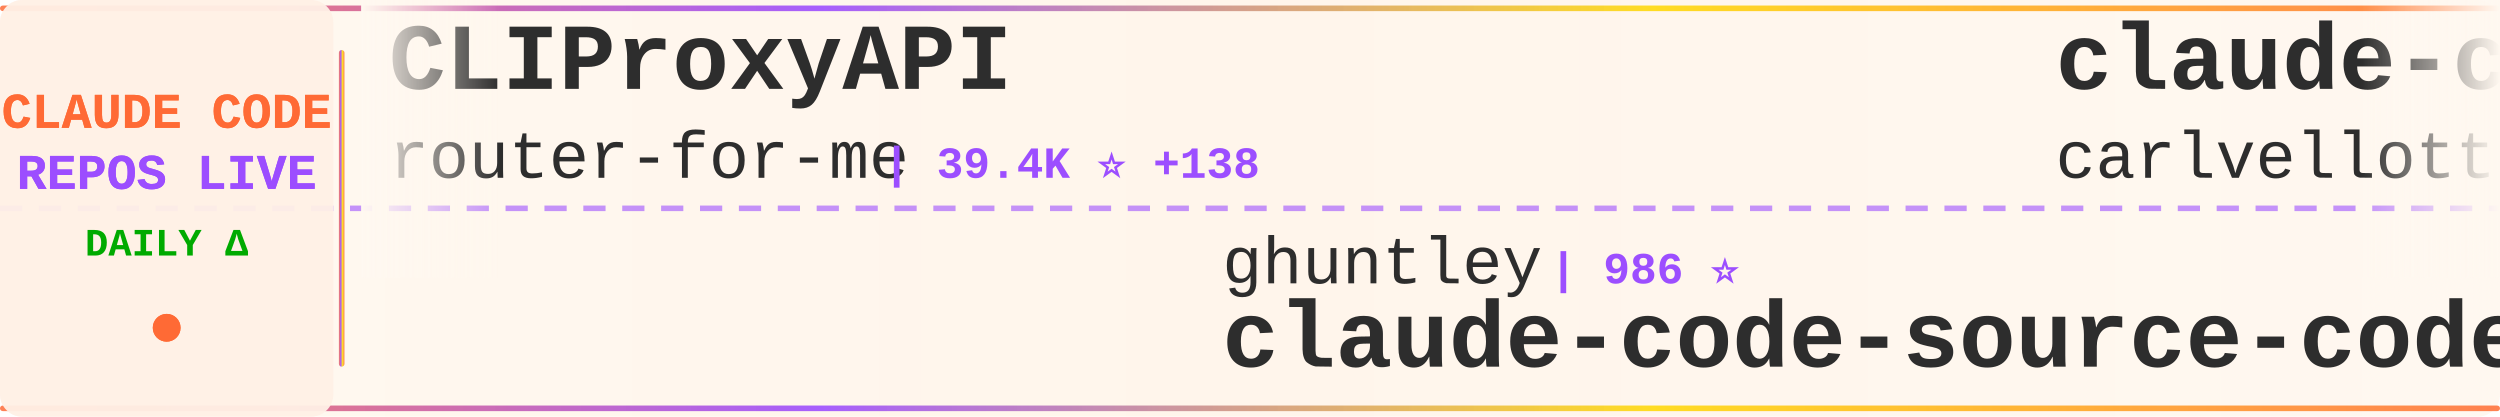
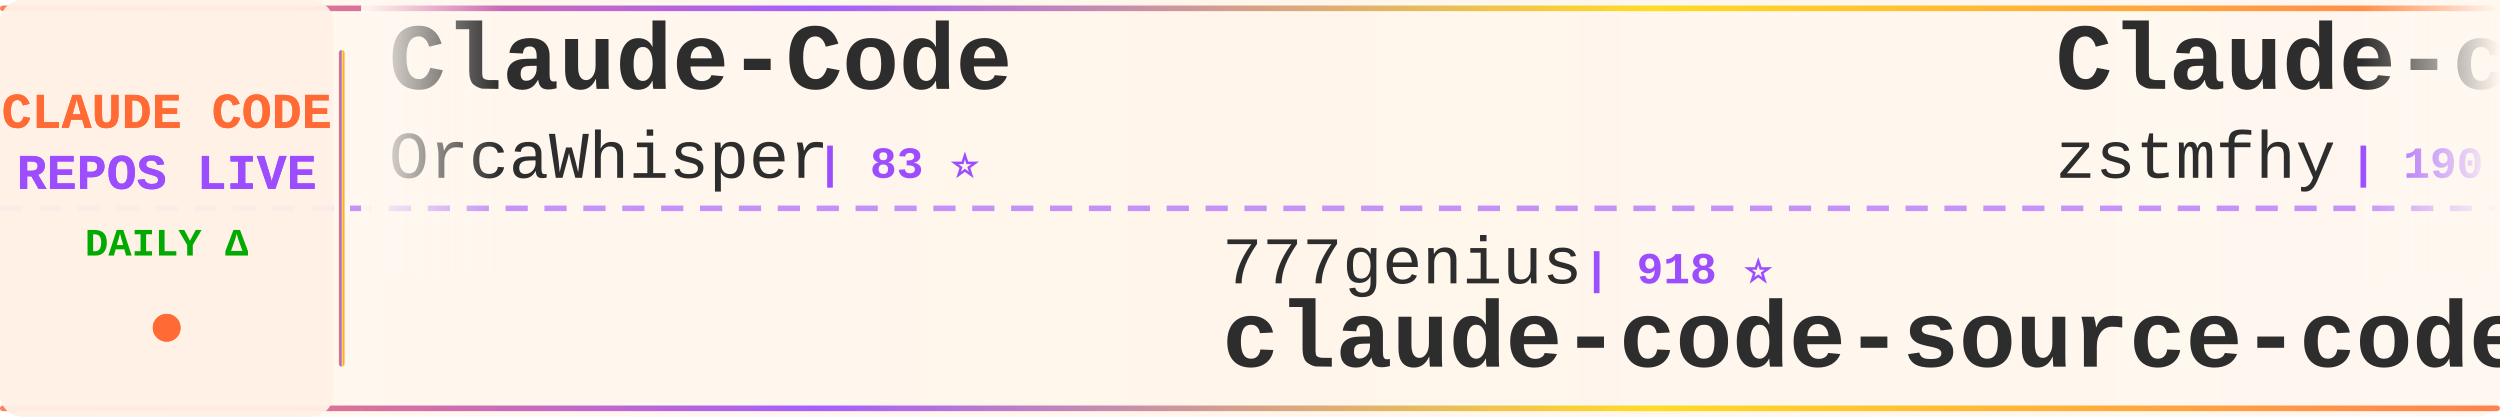
<svg xmlns="http://www.w3.org/2000/svg" width="900" height="150">
  <defs>
    <linearGradient id="tickerBg" x1="0%" y1="0%" x2="100%" y2="0%">
      <stop offset="0%" style="stop-color:#fff8f0;stop-opacity:0.98" />
      <stop offset="50%" style="stop-color:#fff5eb;stop-opacity:1" />
      <stop offset="100%" style="stop-color:#fff8f0;stop-opacity:0.98" />
    </linearGradient>
    <linearGradient id="borderGrad" x1="0%" y1="0%" x2="100%" y2="0%">
      <stop offset="0%" style="stop-color:#FF6B35;stop-opacity:0.85">
        <animate attributeName="stop-opacity" values="0.85;1;0.85" dur="2s" repeatCount="indefinite" />
      </stop>
      <stop offset="33%" style="stop-color:#9C4EFF;stop-opacity:0.9">
        <animate attributeName="stop-opacity" values="0.9;1;0.9" dur="2.2s" repeatCount="indefinite" />
      </stop>
      <stop offset="66%" style="stop-color:#FFD700;stop-opacity:0.85">
        <animate attributeName="stop-opacity" values="0.85;1;0.85" dur="1.8s" repeatCount="indefinite" />
      </stop>
      <stop offset="100%" style="stop-color:#FF6B35;stop-opacity:0.85">
        <animate attributeName="stop-opacity" values="0.85;1;0.85" dur="2s" repeatCount="indefinite" />
      </stop>
    </linearGradient>
    <filter id="textGlow">
      <feGaussianBlur stdDeviation="0.15" result="coloredBlur" />
      <feMerge>
        <feMergeNode in="coloredBlur" />
        <feMergeNode in="SourceGraphic" />
      </feMerge>
    </filter>
    <filter id="metricGlow">
      <feGaussianBlur stdDeviation="0.2" result="coloredBlur" />
      <feMerge>
        <feMergeNode in="coloredBlur" />
        <feMergeNode in="SourceGraphic" />
      </feMerge>
    </filter>
    <linearGradient id="leftFade" x1="0%" y1="0%" x2="100%" y2="0%">
      <stop offset="0%" style="stop-color:#fff8f0;stop-opacity:1" />
      <stop offset="100%" style="stop-color:#fff8f0;stop-opacity:0" />
    </linearGradient>
    <linearGradient id="rightFade" x1="0%" y1="0%" x2="100%" y2="0%">
      <stop offset="0%" style="stop-color:#fff8f0;stop-opacity:0" />
      <stop offset="100%" style="stop-color:#fff8f0;stop-opacity:1" />
    </linearGradient>
  </defs>
  <rect width="900" height="150" fill="url(#tickerBg)" rx="8" />
  <rect x="0" y="2" width="900" height="2" fill="url(#borderGrad)" rx="1" />
  <rect x="0" y="146" width="900" height="2" fill="url(#borderGrad)" rx="1" />
  <line x1="0" y1="75" x2="900" y2="75" stroke="#9C4EFF" stroke-width="2" stroke-dasharray="8 6" opacity="0.6" />
  <rect x="0" y="0" width="120" height="150" fill="#fff0e6" opacity="0.95" rx="8" />
  <text x="60" y="46" font-family="'Courier New', monospace" font-size="18" font-weight="bold" fill="#FF6B35" text-anchor="middle" filter="url(#textGlow)">
    CLAUDE CODE
  </text>
  <text x="60" y="68" font-family="'Courier New', monospace" font-size="18" font-weight="bold" fill="#9C4EFF" text-anchor="middle" filter="url(#textGlow)">
    REPOS LIVE
  </text>
  <text x="60" y="92" font-family="'Courier New', monospace" font-size="14" font-weight="bold" fill="#00aa00" text-anchor="middle">
    DAILY Δ
  </text>
  <circle cx="60" cy="118" r="5" fill="#FF6B35" filter="url(#metricGlow)">
    <animate attributeName="r" values="4;6;4" dur="1.5s" repeatCount="indefinite" />
    <animate attributeName="opacity" values="0.6;1;0.6" dur="1.5s" repeatCount="indefinite" />
  </circle>
  <rect x="122" y="18" width="2" height="114" fill="url(#borderGrad)" rx="1" />
  <clipPath id="tickerClip">
    <rect x="130" y="0" width="770" height="150" />
  </clipPath>
  <g clip-path="url(#tickerClip)">
    <g id="tickerItems">
      <animateTransform attributeName="transform" attributeType="XML" type="translate" from="0 0" to="-3000 0" dur="54s" repeatCount="indefinite" />
      <g transform="translate(0, 0)">
-         <text x="140" y="32" font-family="'Courier New', monospace" font-size="34" font-weight="bold" fill="#2d2d2d">CLIProxyAPI</text>
-         <text x="140" y="64" font-family="'Courier New', monospace" font-size="24" font-weight="normal" fill="#2d2d2d" opacity="1.0">router-for-me</text>
-         <text x="318" y="64" font-family="'Courier New', monospace" font-size="16" font-weight="bold" fill="#9C4EFF"> | 39.4K ⭐ +138</text>
+         <text x="140" y="32" font-family="'Courier New', monospace" font-size="34" font-weight="bold" fill="#2d2d2d">Claude-Code</text>
+         <text x="140" y="64" font-family="'Courier New', monospace" font-size="24" font-weight="normal" fill="#2d2d2d" opacity="1.0">OrcaWhisper</text>
+         <text x="294" y="64" font-family="'Courier New', monospace" font-size="16" font-weight="bold" fill="#9C4EFF"> | 83 ⭐</text>
      </g>
      <g transform="translate(300, 0)">
-         <text x="140" y="102" font-family="'Courier New', monospace" font-size="24" font-weight="normal" fill="#2d2d2d" opacity="1.0">ghuntley</text>
-         <text x="258" y="102" font-family="'Courier New', monospace" font-size="16" font-weight="bold" fill="#9C4EFF"> | 986 ⭐</text>
-         <text x="140" y="132" font-family="'Courier New', monospace" font-size="34" font-weight="bold" fill="#2d2d2d">claude-code-source-code-...</text>
+         <text x="140" y="102" font-family="'Courier New', monospace" font-size="24" font-weight="normal" fill="#2d2d2d" opacity="1.0">777genius</text>
+         <text x="270" y="102" font-family="'Courier New', monospace" font-size="16" font-weight="bold" fill="#9C4EFF"> | 918 ⭐</text>
+         <text x="140" y="132" font-family="'Courier New', monospace" font-size="34" font-weight="bold" fill="#2d2d2d">claude-code-source-code</text>
      </g>
      <g transform="translate(600, 0)">
-         <text x="140" y="32" font-family="'Courier New', monospace" font-size="34" font-weight="bold" fill="#2d2d2d">claude-code-pm-course</text>
-         <text x="140" y="64" font-family="'Courier New', monospace" font-size="24" font-weight="normal" fill="#2d2d2d" opacity="1.0">carlvellotti</text>
-         <text x="306" y="64" font-family="'Courier New', monospace" font-size="16" font-weight="bold" fill="#9C4EFF"> | 2.1K ⭐ +3</text>
+         <text x="140" y="32" font-family="'Courier New', monospace" font-size="34" font-weight="bold" fill="#2d2d2d">Claude-code</text>
+         <text x="140" y="64" font-family="'Courier New', monospace" font-size="24" font-weight="normal" fill="#2d2d2d" opacity="1.0">zstmfhy</text>
+         <text x="246" y="64" font-family="'Courier New', monospace" font-size="16" font-weight="bold" fill="#9C4EFF"> | 190 ⭐</text>
      </g>
      <g transform="translate(900, 0)">
-         <text x="140" y="102" font-family="'Courier New', monospace" font-size="24" font-weight="normal" fill="#2d2d2d" opacity="1.0">mehmoodosman</text>
-         <text x="306" y="102" font-family="'Courier New', monospace" font-size="16" font-weight="bold" fill="#9C4EFF"> | 170 ⭐</text>
-         <text x="140" y="132" font-family="'Courier New', monospace" font-size="34" font-weight="bold" fill="#2d2d2d">claude-code</text>
+         <text x="140" y="102" font-family="'Courier New', monospace" font-size="24" font-weight="normal" fill="#2d2d2d" opacity="1.0">Windy3f3f3f3f</text>
+         <text x="318" y="102" font-family="'Courier New', monospace" font-size="16" font-weight="bold" fill="#9C4EFF"> | 2.2K ⭐ +42</text>
+         <text x="140" y="132" font-family="'Courier New', monospace" font-size="34" font-weight="bold" fill="#2d2d2d">claude-code-from-scratch</text>
      </g>
      <g transform="translate(1200, 0)">
-         <text x="140" y="32" font-family="'Courier New', monospace" font-size="34" font-weight="bold" fill="#2d2d2d">claude-code-rust</text>
-         <text x="140" y="64" font-family="'Courier New', monospace" font-size="24" font-weight="normal" fill="#2d2d2d" opacity="1.0">lorryjovens-hub</text>
-         <text x="342" y="64" font-family="'Courier New', monospace" font-size="16" font-weight="bold" fill="#9C4EFF"> | 1.7K ⭐</text>
+         <text x="140" y="32" font-family="'Courier New', monospace" font-size="34" font-weight="bold" fill="#2d2d2d">claude-code-proxy</text>
+         <text x="140" y="64" font-family="'Courier New', monospace" font-size="24" font-weight="normal" fill="#2d2d2d" opacity="1.0">fuergaosi233</text>
+         <text x="306" y="64" font-family="'Courier New', monospace" font-size="16" font-weight="bold" fill="#9C4EFF"> | 2.7K ⭐ +4</text>
      </g>
      <g transform="translate(1500, 0)">
-         <text x="140" y="102" font-family="'Courier New', monospace" font-size="24" font-weight="normal" fill="#2d2d2d" opacity="1.0">VineeTagarwaL-code</text>
-         <text x="378" y="102" font-family="'Courier New', monospace" font-size="16" font-weight="bold" fill="#9C4EFF"> | 276 ⭐</text>
+         <text x="140" y="102" font-family="'Courier New', monospace" font-size="24" font-weight="normal" fill="#2d2d2d" opacity="1.0">jarmuine</text>
+         <text x="258" y="102" font-family="'Courier New', monospace" font-size="16" font-weight="bold" fill="#9C4EFF"> | 2.2K ⭐ +2</text>
        <text x="140" y="132" font-family="'Courier New', monospace" font-size="34" font-weight="bold" fill="#2d2d2d">claude-code</text>
      </g>
      <g transform="translate(1800, 0)">
-         <text x="140" y="32" font-family="'Courier New', monospace" font-size="34" font-weight="bold" fill="#2d2d2d">learn-claude-code</text>
-         <text x="140" y="64" font-family="'Courier New', monospace" font-size="24" font-weight="normal" fill="#2d2d2d" opacity="1.0">shareAI-lab</text>
-         <text x="294" y="64" font-family="'Courier New', monospace" font-size="16" font-weight="bold" fill="#9C4EFF"> | 70.1K ⭐ +181</text>
+         <text x="140" y="32" font-family="'Courier New', monospace" font-size="34" font-weight="bold" fill="#2d2d2d">Auto-claude-code-researc...</text>
+         <text x="140" y="64" font-family="'Courier New', monospace" font-size="24" font-weight="normal" fill="#2d2d2d" opacity="1.0">wanshuiyin</text>
+         <text x="282" y="64" font-family="'Courier New', monospace" font-size="16" font-weight="bold" fill="#9C4EFF"> | 13.1K ⭐ +43</text>
      </g>
      <g transform="translate(2100, 0)">
-         <text x="140" y="102" font-family="'Courier New', monospace" font-size="24" font-weight="normal" fill="#2d2d2d" opacity="1.0">zebbern</text>
-         <text x="246" y="102" font-family="'Courier New', monospace" font-size="16" font-weight="bold" fill="#9C4EFF"> | 4.4K ⭐ +2</text>
-         <text x="140" y="132" font-family="'Courier New', monospace" font-size="34" font-weight="bold" fill="#2d2d2d">claude-code-guide</text>
+         <text x="140" y="102" font-family="'Courier New', monospace" font-size="24" font-weight="normal" fill="#2d2d2d" opacity="1.0">huangjia2019</text>
+         <text x="306" y="102" font-family="'Courier New', monospace" font-size="16" font-weight="bold" fill="#9C4EFF"> | 943 ⭐ +8</text>
+         <text x="140" y="132" font-family="'Courier New', monospace" font-size="34" font-weight="bold" fill="#2d2d2d">claude-code-engineering</text>
      </g>
      <g transform="translate(2400, 0)">
-         <text x="140" y="32" font-family="'Courier New', monospace" font-size="34" font-weight="bold" fill="#2d2d2d">claude-code-ultimate-gui...</text>
-         <text x="140" y="64" font-family="'Courier New', monospace" font-size="24" font-weight="normal" fill="#2d2d2d" opacity="1.0">FlorianBruniaux</text>
-         <text x="342" y="64" font-family="'Courier New', monospace" font-size="16" font-weight="bold" fill="#9C4EFF"> | 5.3K ⭐ +13</text>
+         <text x="140" y="32" font-family="'Courier New', monospace" font-size="34" font-weight="bold" fill="#2d2d2d">skills</text>
+         <text x="140" y="64" font-family="'Courier New', monospace" font-size="24" font-weight="normal" fill="#2d2d2d" opacity="1.0">anthropics</text>
+         <text x="282" y="64" font-family="'Courier New', monospace" font-size="16" font-weight="bold" fill="#9C4EFF"> | 158.8K ⭐ +403</text>
      </g>
      <g transform="translate(2700, 0)">
-         <text x="140" y="102" font-family="'Courier New', monospace" font-size="24" font-weight="normal" fill="#2d2d2d" opacity="1.0">sugyan</text>
-         <text x="234" y="102" font-family="'Courier New', monospace" font-size="16" font-weight="bold" fill="#9C4EFF"> | 1.1K ⭐</text>
-         <text x="140" y="132" font-family="'Courier New', monospace" font-size="34" font-weight="bold" fill="#2d2d2d">claude-code-webui</text>
+         <text x="140" y="102" font-family="'Courier New', monospace" font-size="24" font-weight="normal" fill="#2d2d2d" opacity="1.0">isboyjc</text>
+         <text x="246" y="102" font-family="'Courier New', monospace" font-size="16" font-weight="bold" fill="#9C4EFF"> | 160 ⭐</text>
+         <text x="140" y="132" font-family="'Courier New', monospace" font-size="34" font-weight="bold" fill="#2d2d2d">claude-code</text>
      </g>
      <g transform="translate(3000, 0)">
-         <text x="140" y="32" font-family="'Courier New', monospace" font-size="34" font-weight="bold" fill="#2d2d2d">CLIProxyAPI</text>
-         <text x="140" y="64" font-family="'Courier New', monospace" font-size="24" font-weight="normal" fill="#2d2d2d" opacity="1.0">router-for-me</text>
-         <text x="318" y="64" font-family="'Courier New', monospace" font-size="16" font-weight="bold" fill="#9C4EFF"> | 39.4K ⭐ +138</text>
+         <text x="140" y="32" font-family="'Courier New', monospace" font-size="34" font-weight="bold" fill="#2d2d2d">Claude-Code</text>
+         <text x="140" y="64" font-family="'Courier New', monospace" font-size="24" font-weight="normal" fill="#2d2d2d" opacity="1.0">OrcaWhisper</text>
+         <text x="294" y="64" font-family="'Courier New', monospace" font-size="16" font-weight="bold" fill="#9C4EFF"> | 83 ⭐</text>
      </g>
      <g transform="translate(3300, 0)">
-         <text x="140" y="102" font-family="'Courier New', monospace" font-size="24" font-weight="normal" fill="#2d2d2d" opacity="1.0">ghuntley</text>
-         <text x="258" y="102" font-family="'Courier New', monospace" font-size="16" font-weight="bold" fill="#9C4EFF"> | 986 ⭐</text>
-         <text x="140" y="132" font-family="'Courier New', monospace" font-size="34" font-weight="bold" fill="#2d2d2d">claude-code-source-code-...</text>
+         <text x="140" y="102" font-family="'Courier New', monospace" font-size="24" font-weight="normal" fill="#2d2d2d" opacity="1.0">777genius</text>
+         <text x="270" y="102" font-family="'Courier New', monospace" font-size="16" font-weight="bold" fill="#9C4EFF"> | 918 ⭐</text>
+         <text x="140" y="132" font-family="'Courier New', monospace" font-size="34" font-weight="bold" fill="#2d2d2d">claude-code-source-code</text>
      </g>
      <g transform="translate(3600, 0)">
-         <text x="140" y="32" font-family="'Courier New', monospace" font-size="34" font-weight="bold" fill="#2d2d2d">claude-code-pm-course</text>
-         <text x="140" y="64" font-family="'Courier New', monospace" font-size="24" font-weight="normal" fill="#2d2d2d" opacity="1.0">carlvellotti</text>
-         <text x="306" y="64" font-family="'Courier New', monospace" font-size="16" font-weight="bold" fill="#9C4EFF"> | 2.1K ⭐ +3</text>
+         <text x="140" y="32" font-family="'Courier New', monospace" font-size="34" font-weight="bold" fill="#2d2d2d">Claude-code</text>
+         <text x="140" y="64" font-family="'Courier New', monospace" font-size="24" font-weight="normal" fill="#2d2d2d" opacity="1.0">zstmfhy</text>
+         <text x="246" y="64" font-family="'Courier New', monospace" font-size="16" font-weight="bold" fill="#9C4EFF"> | 190 ⭐</text>
      </g>
      <g transform="translate(3900, 0)">
-         <text x="140" y="102" font-family="'Courier New', monospace" font-size="24" font-weight="normal" fill="#2d2d2d" opacity="1.0">mehmoodosman</text>
-         <text x="306" y="102" font-family="'Courier New', monospace" font-size="16" font-weight="bold" fill="#9C4EFF"> | 170 ⭐</text>
-         <text x="140" y="132" font-family="'Courier New', monospace" font-size="34" font-weight="bold" fill="#2d2d2d">claude-code</text>
+         <text x="140" y="102" font-family="'Courier New', monospace" font-size="24" font-weight="normal" fill="#2d2d2d" opacity="1.0">Windy3f3f3f3f</text>
+         <text x="318" y="102" font-family="'Courier New', monospace" font-size="16" font-weight="bold" fill="#9C4EFF"> | 2.2K ⭐ +42</text>
+         <text x="140" y="132" font-family="'Courier New', monospace" font-size="34" font-weight="bold" fill="#2d2d2d">claude-code-from-scratch</text>
      </g>
    </g>
  </g>
  <rect x="130" y="0" width="50" height="100" fill="url(#leftFade)" />
  <rect x="850" y="0" width="50" height="100" fill="url(#rightFade)" />
</svg>
